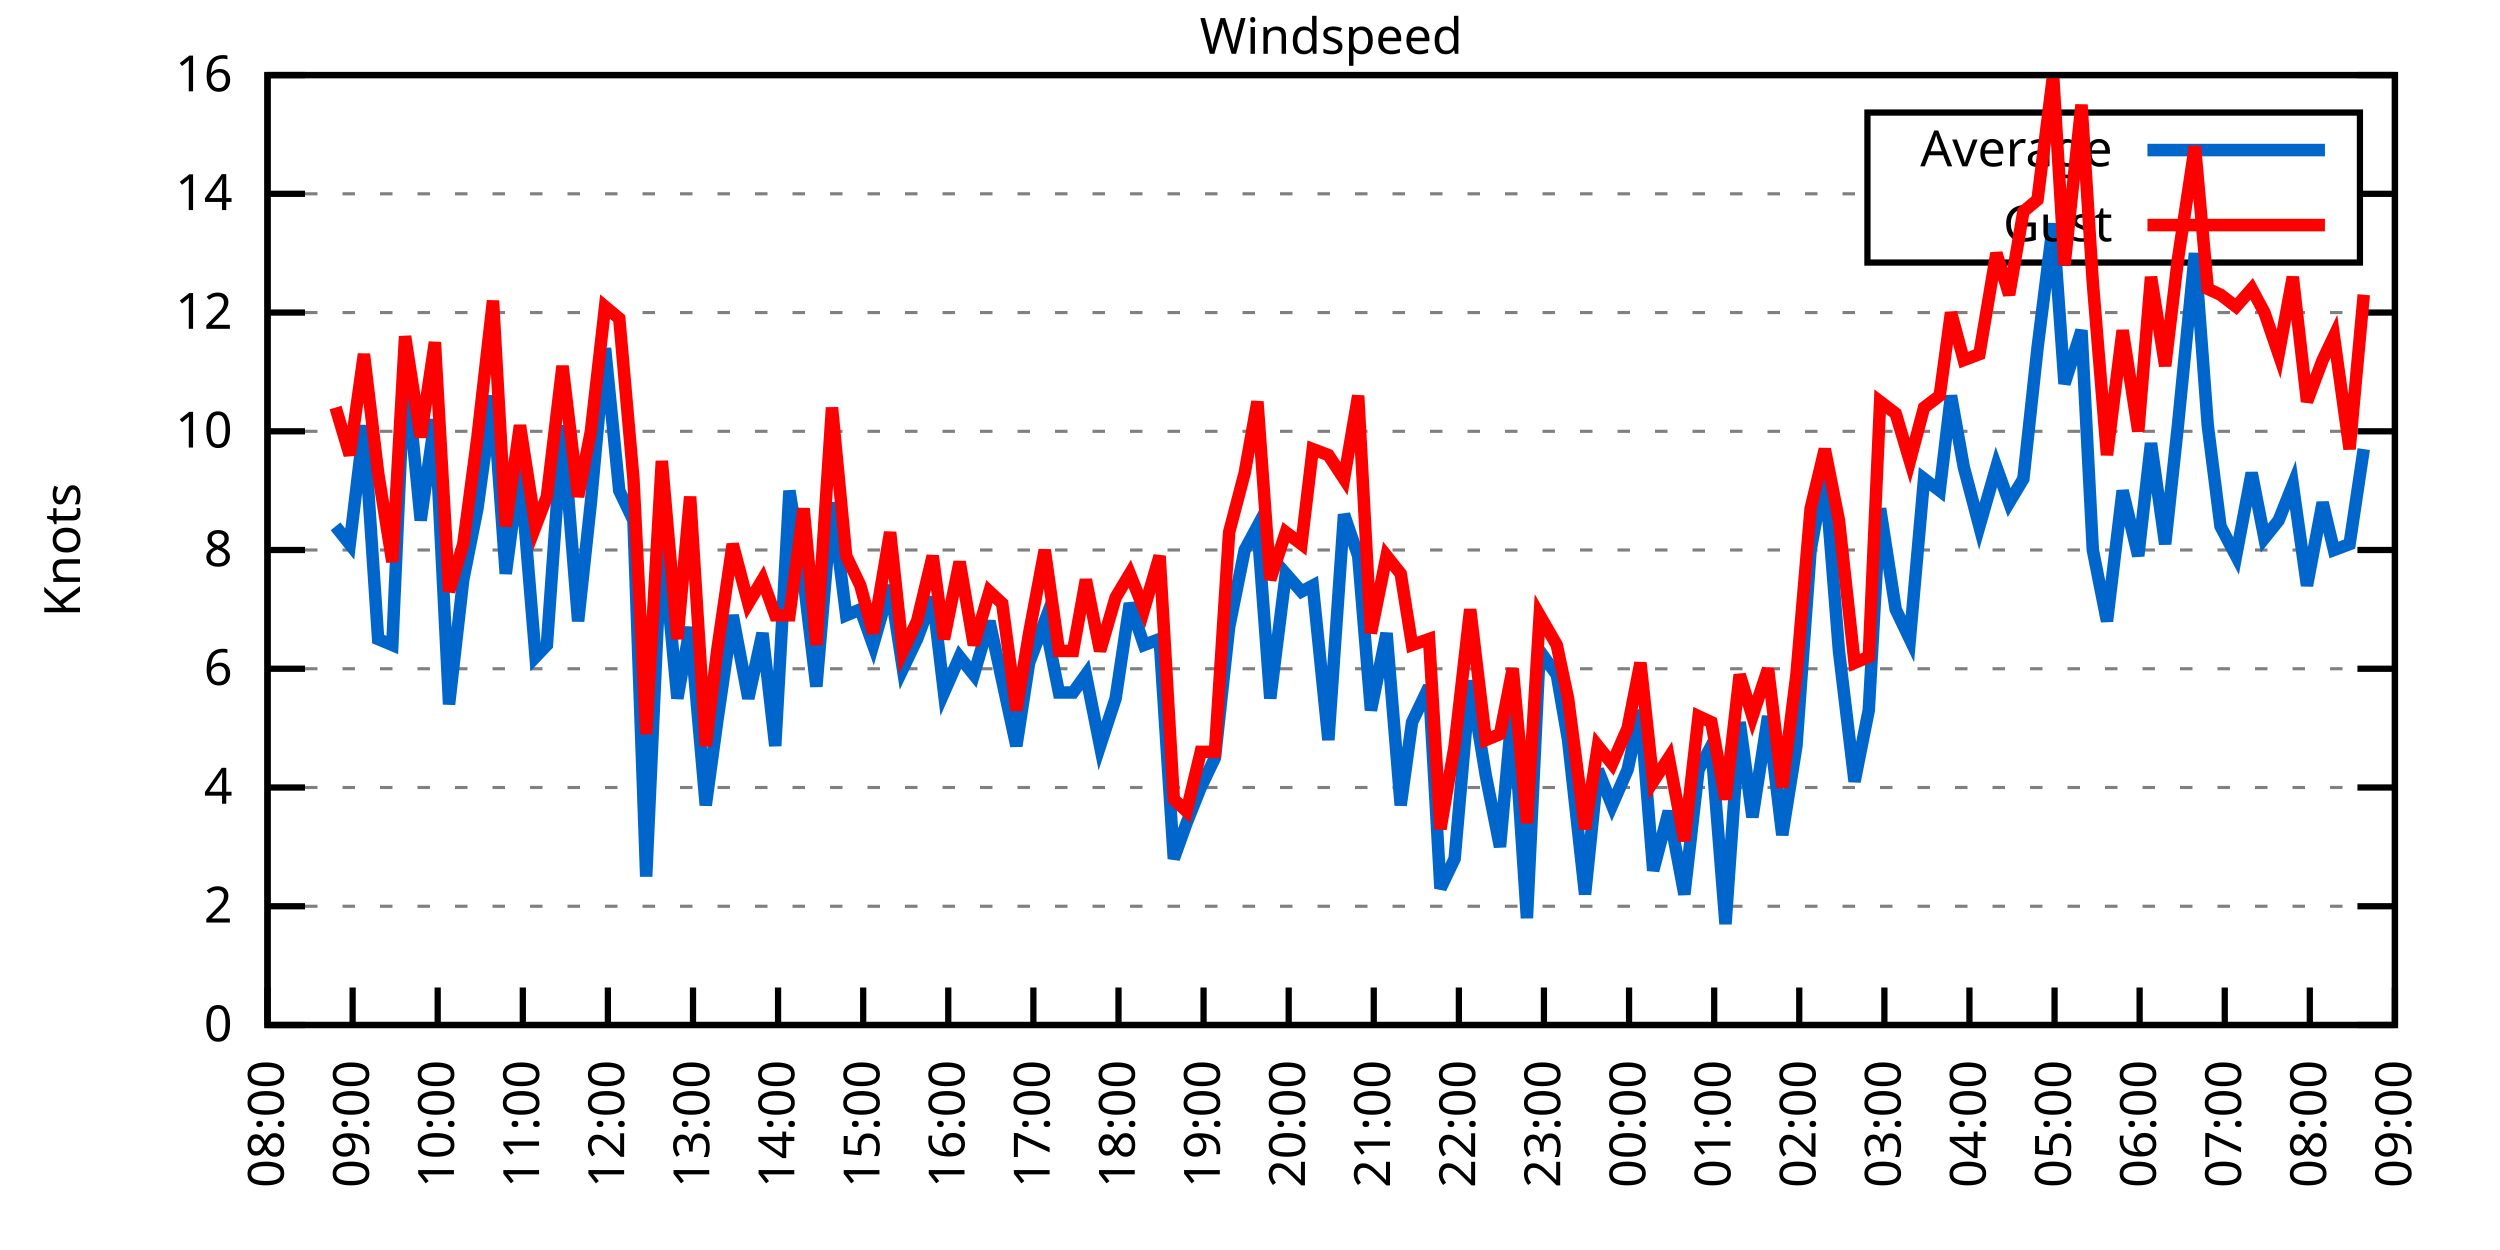
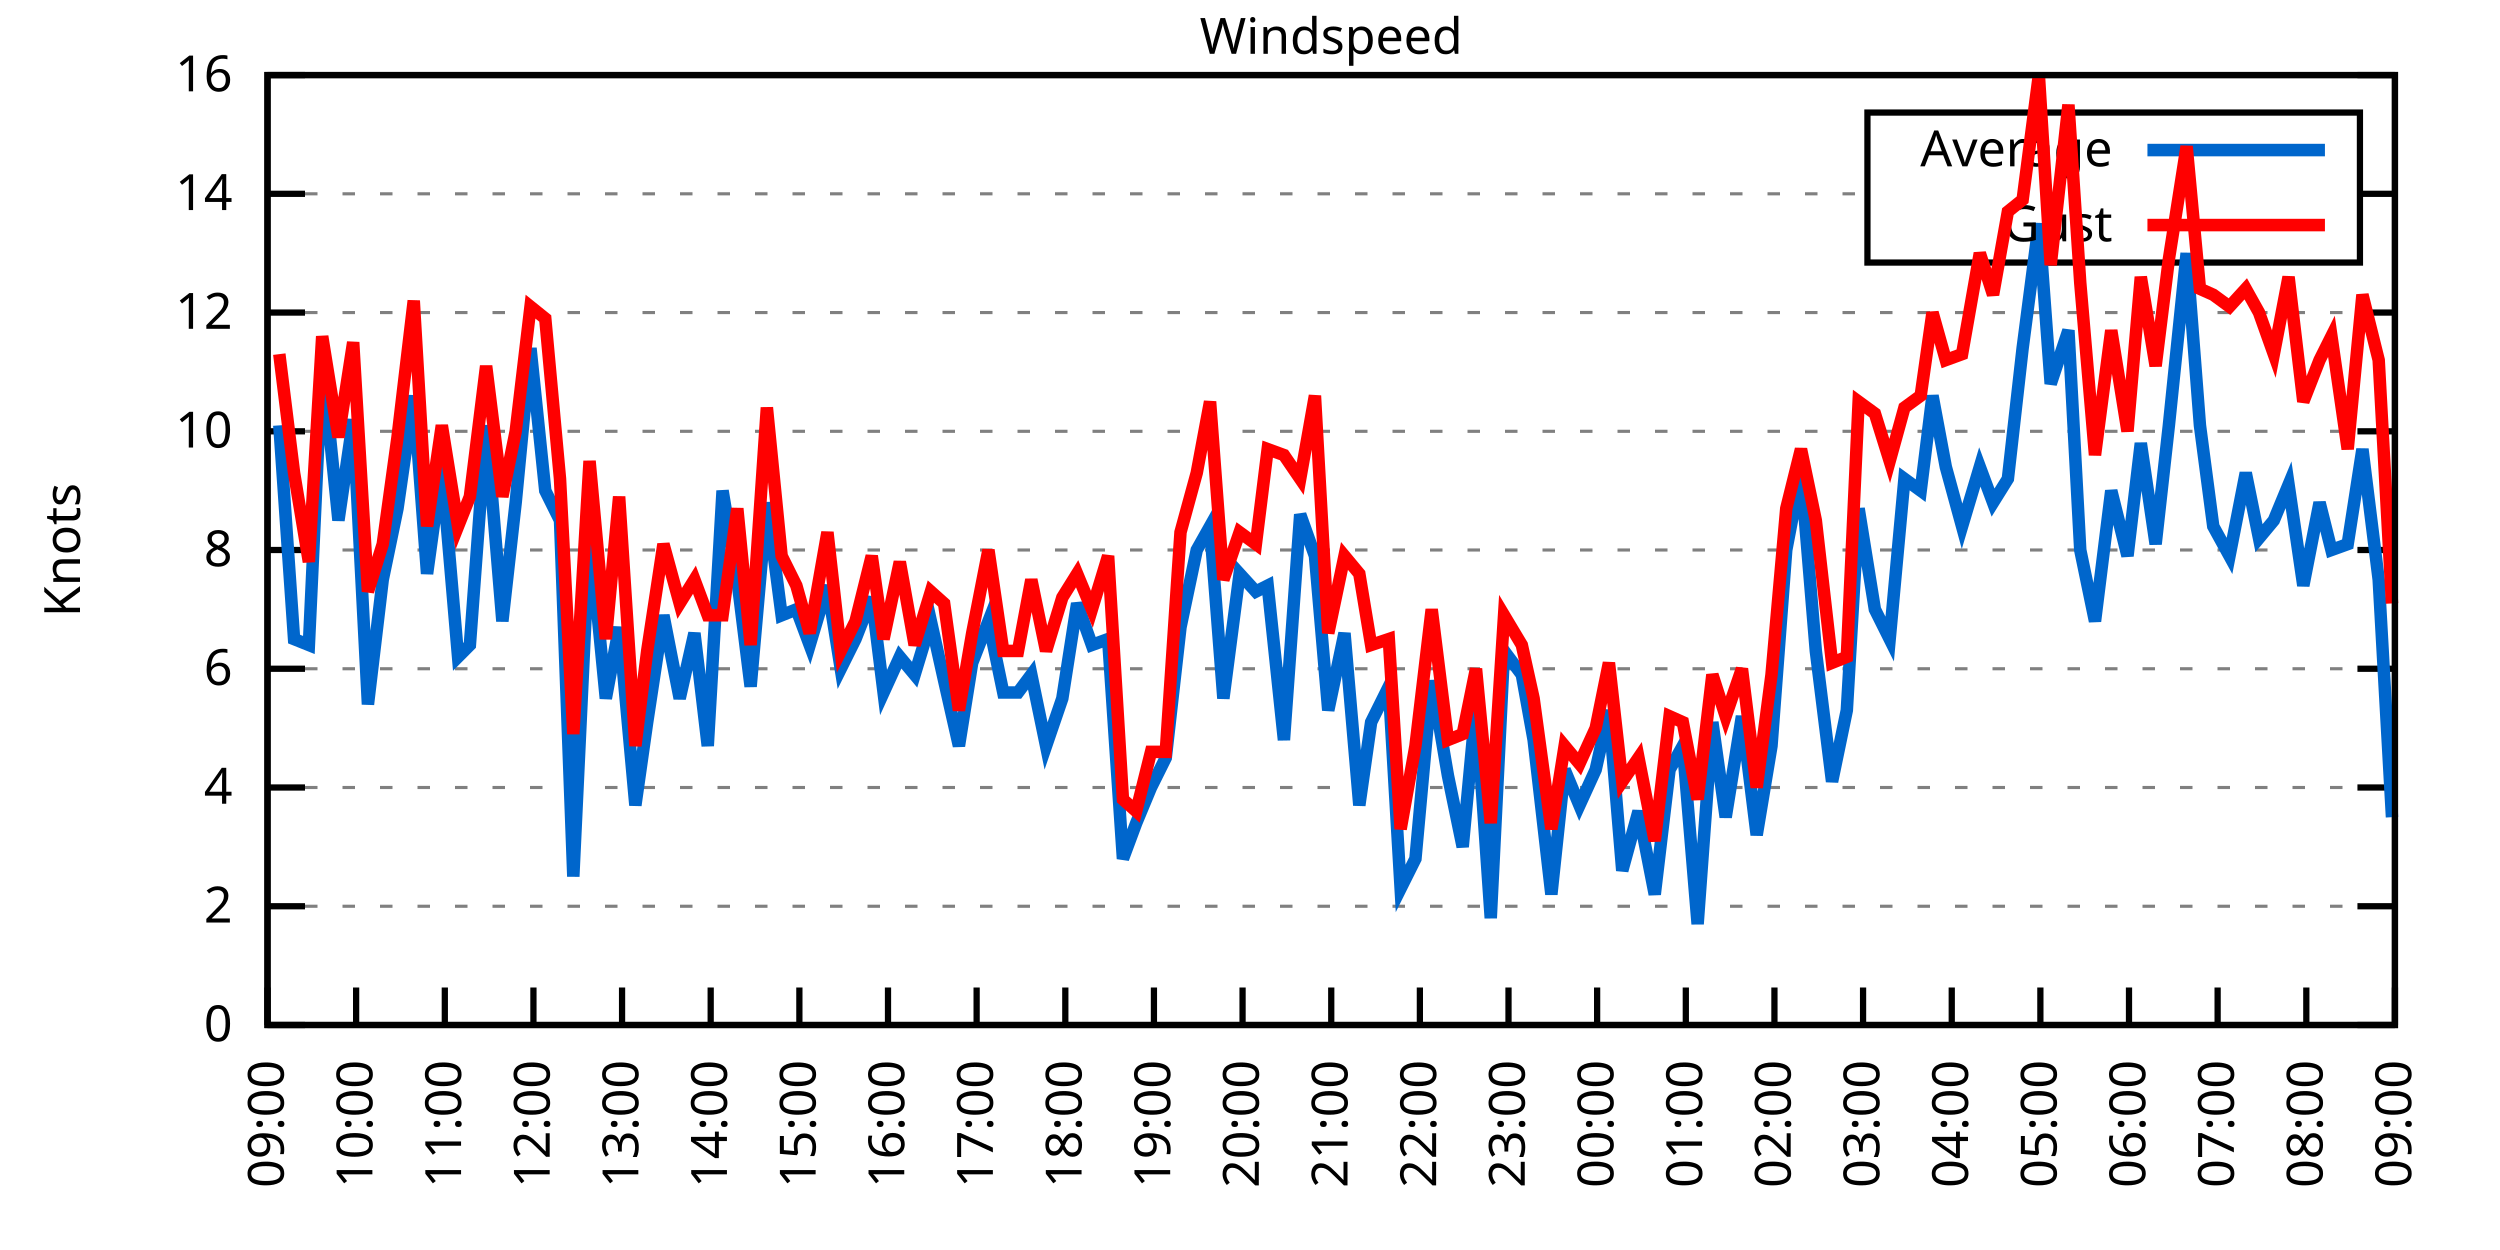
<svg xmlns="http://www.w3.org/2000/svg" xmlns:xlink="http://www.w3.org/1999/xlink" width="400" height="200" viewBox="0 0 400 200">
  <g id="gnuplot_canvas">
    <rect x="0" y="0" width="400" height="200" fill="none" />
    <defs>
      <circle id="gpDot" r="0.5" stroke-width="0.5" stroke="currentColor" />
      <path id="gpPt0" stroke-width="0.333" stroke="currentColor" d="M-1,0 h2 M0,-1 v2" />
      <path id="gpPt1" stroke-width="0.333" stroke="currentColor" d="M-1,-1 L1,1 M1,-1 L-1,1" />
      <path id="gpPt2" stroke-width="0.333" stroke="currentColor" d="M-1,0 L1,0 M0,-1 L0,1 M-1,-1 L1,1 M-1,1 L1,-1" />
      <rect id="gpPt3" stroke-width="0.333" stroke="currentColor" x="-1" y="-1" width="2" height="2" />
      <rect id="gpPt4" stroke-width="0.333" stroke="currentColor" fill="currentColor" x="-1" y="-1" width="2" height="2" />
      <circle id="gpPt5" stroke-width="0.333" stroke="currentColor" cx="0" cy="0" r="1" />
      <use xlink:href="#gpPt5" id="gpPt6" fill="currentColor" stroke="none" />
      <path id="gpPt7" stroke-width="0.333" stroke="currentColor" d="M0,-1.33 L-1.33,0.67 L1.33,0.67 z" />
      <use xlink:href="#gpPt7" id="gpPt8" fill="currentColor" stroke="none" />
      <use xlink:href="#gpPt7" id="gpPt9" stroke="currentColor" transform="rotate(180)" />
      <use xlink:href="#gpPt9" id="gpPt10" fill="currentColor" stroke="none" />
      <use xlink:href="#gpPt3" id="gpPt11" stroke="currentColor" transform="rotate(45)" />
      <use xlink:href="#gpPt11" id="gpPt12" fill="currentColor" stroke="none" />
      <path id="gpPt13" stroke-width="0.333" stroke="currentColor" d="M0,1.330 L1.265,0.411 L0.782,-1.067 L-0.782,-1.076 L-1.265,0.411 z" />
      <use xlink:href="#gpPt13" id="gpPt14" fill="currentColor" stroke="none" />
      <filter id="textbox" filterUnits="objectBoundingBox" x="0" y="0" height="1" width="1">
        <feFlood flood-color="white" flood-opacity="1" result="bgnd" />
        <feComposite in="SourceGraphic" in2="bgnd" operator="atop" />
      </filter>
      <filter id="greybox" filterUnits="objectBoundingBox" x="0" y="0" height="1" width="1">
        <feFlood flood-color="lightgrey" flood-opacity="1" result="grey" />
        <feComposite in="SourceGraphic" in2="grey" operator="atop" />
      </filter>
    </defs>
    <g fill="none" color="white" stroke="currentColor" stroke-width="1.00" stroke-linecap="butt" stroke-linejoin="miter">
</g>
    <g fill="none" color="black" stroke="currentColor" stroke-width="1.00" stroke-linecap="butt" stroke-linejoin="miter">
      <g stroke="none" shape-rendering="crispEdges">
        <polygon fill="rgb(255, 255, 255)" points="42.80,164.00 383.18,164.00 383.18,12.02 42.80,12.02 " />
      </g>
    </g>
    <g fill="none" color="black" stroke="currentColor" stroke-width="1.00" stroke-linecap="butt" stroke-linejoin="miter">
</g>
    <g fill="none" color="black" stroke="black" stroke-width="0.50" stroke-linecap="butt" stroke-linejoin="miter">
</g>
    <g fill="none" color="gray" stroke="currentColor" stroke-width="0.50" stroke-linecap="butt" stroke-linejoin="miter">
      <path stroke="gray" stroke-dasharray="2,4" class="gridline" d="M42.80,164.00 L383.19,164.00  " />
    </g>
    <g fill="none" color="gray" stroke="gray" stroke-width="1.00" stroke-linecap="butt" stroke-linejoin="miter">
</g>
    <g fill="none" color="black" stroke="currentColor" stroke-width="1.00" stroke-linecap="butt" stroke-linejoin="miter">
      <path stroke="black" d="M42.80,164.00 L48.80,164.00 M383.19,164.00 L377.19,164.00  " />
      <g transform="translate(37.20,166.60)" stroke="none" fill="black" font-family="Sans" font-size="8.00" text-anchor="end">
        <text>
          <tspan font-family="Sans"> 0</tspan>
        </text>
      </g>
    </g>
    <g fill="none" color="black" stroke="currentColor" stroke-width="1.00" stroke-linecap="butt" stroke-linejoin="miter">
</g>
    <g fill="none" color="black" stroke="black" stroke-width="0.50" stroke-linecap="butt" stroke-linejoin="miter">
</g>
    <g fill="none" color="gray" stroke="currentColor" stroke-width="0.50" stroke-linecap="butt" stroke-linejoin="miter">
      <path stroke="gray" stroke-dasharray="2,4" class="gridline" d="M42.80,145.00 L383.19,145.00  " />
    </g>
    <g fill="none" color="gray" stroke="gray" stroke-width="1.00" stroke-linecap="butt" stroke-linejoin="miter">
</g>
    <g fill="none" color="black" stroke="currentColor" stroke-width="1.00" stroke-linecap="butt" stroke-linejoin="miter">
      <path stroke="black" d="M42.80,145.00 L48.80,145.00 M383.19,145.00 L377.19,145.00  " />
      <g transform="translate(37.20,147.60)" stroke="none" fill="black" font-family="Sans" font-size="8.00" text-anchor="end">
        <text>
          <tspan font-family="Sans"> 2</tspan>
        </text>
      </g>
    </g>
    <g fill="none" color="black" stroke="currentColor" stroke-width="1.00" stroke-linecap="butt" stroke-linejoin="miter">
</g>
    <g fill="none" color="black" stroke="black" stroke-width="0.50" stroke-linecap="butt" stroke-linejoin="miter">
</g>
    <g fill="none" color="gray" stroke="currentColor" stroke-width="0.50" stroke-linecap="butt" stroke-linejoin="miter">
      <path stroke="gray" stroke-dasharray="2,4" class="gridline" d="M42.80,126.00 L383.19,126.00  " />
    </g>
    <g fill="none" color="gray" stroke="gray" stroke-width="1.00" stroke-linecap="butt" stroke-linejoin="miter">
</g>
    <g fill="none" color="black" stroke="currentColor" stroke-width="1.00" stroke-linecap="butt" stroke-linejoin="miter">
      <path stroke="black" d="M42.80,126.00 L48.80,126.00 M383.19,126.00 L377.19,126.00  " />
      <g transform="translate(37.20,128.60)" stroke="none" fill="black" font-family="Sans" font-size="8.00" text-anchor="end">
        <text>
          <tspan font-family="Sans"> 4</tspan>
        </text>
      </g>
    </g>
    <g fill="none" color="black" stroke="currentColor" stroke-width="1.00" stroke-linecap="butt" stroke-linejoin="miter">
</g>
    <g fill="none" color="black" stroke="black" stroke-width="0.50" stroke-linecap="butt" stroke-linejoin="miter">
</g>
    <g fill="none" color="gray" stroke="currentColor" stroke-width="0.50" stroke-linecap="butt" stroke-linejoin="miter">
      <path stroke="gray" stroke-dasharray="2,4" class="gridline" d="M42.80,107.00 L383.19,107.00  " />
    </g>
    <g fill="none" color="gray" stroke="gray" stroke-width="1.00" stroke-linecap="butt" stroke-linejoin="miter">
</g>
    <g fill="none" color="black" stroke="currentColor" stroke-width="1.00" stroke-linecap="butt" stroke-linejoin="miter">
      <path stroke="black" d="M42.80,107.00 L48.80,107.00 M383.19,107.00 L377.19,107.00  " />
      <g transform="translate(37.20,109.60)" stroke="none" fill="black" font-family="Sans" font-size="8.00" text-anchor="end">
        <text>
          <tspan font-family="Sans"> 6</tspan>
        </text>
      </g>
    </g>
    <g fill="none" color="black" stroke="currentColor" stroke-width="1.00" stroke-linecap="butt" stroke-linejoin="miter">
</g>
    <g fill="none" color="black" stroke="black" stroke-width="0.50" stroke-linecap="butt" stroke-linejoin="miter">
</g>
    <g fill="none" color="gray" stroke="currentColor" stroke-width="0.50" stroke-linecap="butt" stroke-linejoin="miter">
      <path stroke="gray" stroke-dasharray="2,4" class="gridline" d="M42.80,88.00 L383.19,88.00  " />
    </g>
    <g fill="none" color="gray" stroke="gray" stroke-width="1.00" stroke-linecap="butt" stroke-linejoin="miter">
</g>
    <g fill="none" color="black" stroke="currentColor" stroke-width="1.00" stroke-linecap="butt" stroke-linejoin="miter">
      <path stroke="black" d="M42.80,88.00 L48.80,88.00 M383.19,88.00 L377.19,88.00  " />
      <g transform="translate(37.20,90.60)" stroke="none" fill="black" font-family="Sans" font-size="8.00" text-anchor="end">
        <text>
          <tspan font-family="Sans"> 8</tspan>
        </text>
      </g>
    </g>
    <g fill="none" color="black" stroke="currentColor" stroke-width="1.00" stroke-linecap="butt" stroke-linejoin="miter">
</g>
    <g fill="none" color="black" stroke="black" stroke-width="0.50" stroke-linecap="butt" stroke-linejoin="miter">
</g>
    <g fill="none" color="gray" stroke="currentColor" stroke-width="0.50" stroke-linecap="butt" stroke-linejoin="miter">
      <path stroke="gray" stroke-dasharray="2,4" class="gridline" d="M42.80,69.01 L383.19,69.01  " />
    </g>
    <g fill="none" color="gray" stroke="gray" stroke-width="1.00" stroke-linecap="butt" stroke-linejoin="miter">
</g>
    <g fill="none" color="black" stroke="currentColor" stroke-width="1.00" stroke-linecap="butt" stroke-linejoin="miter">
      <path stroke="black" d="M42.80,69.01 L48.80,69.01 M383.19,69.01 L377.19,69.01  " />
      <g transform="translate(37.20,71.61)" stroke="none" fill="black" font-family="Sans" font-size="8.00" text-anchor="end">
        <text>
          <tspan font-family="Sans"> 10</tspan>
        </text>
      </g>
    </g>
    <g fill="none" color="black" stroke="currentColor" stroke-width="1.00" stroke-linecap="butt" stroke-linejoin="miter">
</g>
    <g fill="none" color="black" stroke="black" stroke-width="0.50" stroke-linecap="butt" stroke-linejoin="miter">
</g>
    <g fill="none" color="gray" stroke="currentColor" stroke-width="0.50" stroke-linecap="butt" stroke-linejoin="miter">
      <path stroke="gray" stroke-dasharray="2,4" class="gridline" d="M42.80,50.01 L383.19,50.01  " />
    </g>
    <g fill="none" color="gray" stroke="gray" stroke-width="1.00" stroke-linecap="butt" stroke-linejoin="miter">
</g>
    <g fill="none" color="black" stroke="currentColor" stroke-width="1.00" stroke-linecap="butt" stroke-linejoin="miter">
      <path stroke="black" d="M42.80,50.01 L48.80,50.01 M383.19,50.01 L377.19,50.01  " />
      <g transform="translate(37.20,52.61)" stroke="none" fill="black" font-family="Sans" font-size="8.00" text-anchor="end">
        <text>
          <tspan font-family="Sans"> 12</tspan>
        </text>
      </g>
    </g>
    <g fill="none" color="black" stroke="currentColor" stroke-width="1.00" stroke-linecap="butt" stroke-linejoin="miter">
</g>
    <g fill="none" color="black" stroke="black" stroke-width="0.50" stroke-linecap="butt" stroke-linejoin="miter">
</g>
    <g fill="none" color="gray" stroke="currentColor" stroke-width="0.50" stroke-linecap="butt" stroke-linejoin="miter">
      <path stroke="gray" stroke-dasharray="2,4" class="gridline" d="M42.80,31.01 L298.79,31.01 M377.59,31.01 L383.19,31.01  " />
    </g>
    <g fill="none" color="gray" stroke="gray" stroke-width="1.00" stroke-linecap="butt" stroke-linejoin="miter">
</g>
    <g fill="none" color="black" stroke="currentColor" stroke-width="1.00" stroke-linecap="butt" stroke-linejoin="miter">
      <path stroke="black" d="M42.80,31.01 L48.80,31.01 M383.19,31.01 L377.19,31.01  " />
      <g transform="translate(37.20,33.61)" stroke="none" fill="black" font-family="Sans" font-size="8.00" text-anchor="end">
        <text>
          <tspan font-family="Sans"> 14</tspan>
        </text>
      </g>
    </g>
    <g fill="none" color="black" stroke="currentColor" stroke-width="1.00" stroke-linecap="butt" stroke-linejoin="miter">
</g>
    <g fill="none" color="black" stroke="black" stroke-width="0.50" stroke-linecap="butt" stroke-linejoin="miter">
</g>
    <g fill="none" color="gray" stroke="currentColor" stroke-width="0.50" stroke-linecap="butt" stroke-linejoin="miter">
      <path stroke="gray" stroke-dasharray="2,4" class="gridline" d="M42.80,12.01 L383.19,12.01  " />
    </g>
    <g fill="none" color="gray" stroke="gray" stroke-width="1.00" stroke-linecap="butt" stroke-linejoin="miter">
</g>
    <g fill="none" color="black" stroke="currentColor" stroke-width="1.00" stroke-linecap="butt" stroke-linejoin="miter">
      <path stroke="black" d="M42.80,12.01 L48.80,12.01 M383.19,12.01 L377.19,12.01  " />
      <g transform="translate(37.20,14.61)" stroke="none" fill="black" font-family="Sans" font-size="8.00" text-anchor="end">
        <text>
          <tspan font-family="Sans"> 16</tspan>
        </text>
      </g>
    </g>
    <g fill="none" color="black" stroke="currentColor" stroke-width="1.00" stroke-linecap="butt" stroke-linejoin="miter">
      <path stroke="black" d="M42.80,164.00 L42.80,158.00  " />
      <g transform="translate(45.40,169.60) rotate(270.00)" stroke="none" fill="black" font-family="Sans" font-size="8.00" text-anchor="end">
        <text>
-           <tspan font-family="Sans">08:00</tspan>
-         </text>
-       </g>
-     </g>
-     <g fill="none" color="black" stroke="currentColor" stroke-width="1.00" stroke-linecap="butt" stroke-linejoin="miter">
-       <path stroke="black" d="M56.42,164.00 L56.42,158.00  " />
-       <g transform="translate(59.02,169.60) rotate(270.00)" stroke="none" fill="black" font-family="Sans" font-size="8.00" text-anchor="end">
-         <text>
          <tspan font-family="Sans">09:00</tspan>
        </text>
      </g>
    </g>
    <g fill="none" color="black" stroke="currentColor" stroke-width="1.00" stroke-linecap="butt" stroke-linejoin="miter">
-       <path stroke="black" d="M70.03,164.00 L70.03,158.00  " />
-       <g transform="translate(72.63,169.60) rotate(270.00)" stroke="none" fill="black" font-family="Sans" font-size="8.00" text-anchor="end">
+       <path stroke="black" d="M56.98,164.00 L56.98,158.00  " />
+       <g transform="translate(59.58,169.60) rotate(270.00)" stroke="none" fill="black" font-family="Sans" font-size="8.00" text-anchor="end">
        <text>
          <tspan font-family="Sans">10:00</tspan>
        </text>
      </g>
    </g>
    <g fill="none" color="black" stroke="currentColor" stroke-width="1.00" stroke-linecap="butt" stroke-linejoin="miter">
-       <path stroke="black" d="M83.65,164.00 L83.65,158.00  " />
-       <g transform="translate(86.25,169.60) rotate(270.00)" stroke="none" fill="black" font-family="Sans" font-size="8.00" text-anchor="end">
+       <path stroke="black" d="M71.17,164.00 L71.17,158.00  " />
+       <g transform="translate(73.77,169.60) rotate(270.00)" stroke="none" fill="black" font-family="Sans" font-size="8.00" text-anchor="end">
        <text>
          <tspan font-family="Sans">11:00</tspan>
        </text>
      </g>
    </g>
    <g fill="none" color="black" stroke="currentColor" stroke-width="1.00" stroke-linecap="butt" stroke-linejoin="miter">
-       <path stroke="black" d="M97.26,164.00 L97.26,158.00  " />
-       <g transform="translate(99.86,169.60) rotate(270.00)" stroke="none" fill="black" font-family="Sans" font-size="8.00" text-anchor="end">
+       <path stroke="black" d="M85.35,164.00 L85.35,158.00  " />
+       <g transform="translate(87.95,169.60) rotate(270.00)" stroke="none" fill="black" font-family="Sans" font-size="8.00" text-anchor="end">
        <text>
          <tspan font-family="Sans">12:00</tspan>
        </text>
      </g>
    </g>
    <g fill="none" color="black" stroke="currentColor" stroke-width="1.00" stroke-linecap="butt" stroke-linejoin="miter">
-       <path stroke="black" d="M110.88,164.00 L110.88,158.00  " />
-       <g transform="translate(113.48,169.60) rotate(270.00)" stroke="none" fill="black" font-family="Sans" font-size="8.00" text-anchor="end">
+       <path stroke="black" d="M99.53,164.00 L99.53,158.00  " />
+       <g transform="translate(102.13,169.60) rotate(270.00)" stroke="none" fill="black" font-family="Sans" font-size="8.00" text-anchor="end">
        <text>
          <tspan font-family="Sans">13:00</tspan>
        </text>
      </g>
    </g>
    <g fill="none" color="black" stroke="currentColor" stroke-width="1.00" stroke-linecap="butt" stroke-linejoin="miter">
-       <path stroke="black" d="M124.49,164.00 L124.49,158.00  " />
-       <g transform="translate(127.09,169.60) rotate(270.00)" stroke="none" fill="black" font-family="Sans" font-size="8.00" text-anchor="end">
+       <path stroke="black" d="M113.71,164.00 L113.71,158.00  " />
+       <g transform="translate(116.31,169.60) rotate(270.00)" stroke="none" fill="black" font-family="Sans" font-size="8.00" text-anchor="end">
        <text>
          <tspan font-family="Sans">14:00</tspan>
        </text>
      </g>
    </g>
    <g fill="none" color="black" stroke="currentColor" stroke-width="1.00" stroke-linecap="butt" stroke-linejoin="miter">
-       <path stroke="black" d="M138.11,164.00 L138.11,158.00  " />
-       <g transform="translate(140.71,169.60) rotate(270.00)" stroke="none" fill="black" font-family="Sans" font-size="8.00" text-anchor="end">
+       <path stroke="black" d="M127.90,164.00 L127.90,158.00  " />
+       <g transform="translate(130.50,169.60) rotate(270.00)" stroke="none" fill="black" font-family="Sans" font-size="8.00" text-anchor="end">
        <text>
          <tspan font-family="Sans">15:00</tspan>
        </text>
      </g>
    </g>
    <g fill="none" color="black" stroke="currentColor" stroke-width="1.00" stroke-linecap="butt" stroke-linejoin="miter">
-       <path stroke="black" d="M151.72,164.00 L151.72,158.00  " />
-       <g transform="translate(154.32,169.60) rotate(270.00)" stroke="none" fill="black" font-family="Sans" font-size="8.00" text-anchor="end">
+       <path stroke="black" d="M142.08,164.00 L142.08,158.00  " />
+       <g transform="translate(144.68,169.60) rotate(270.00)" stroke="none" fill="black" font-family="Sans" font-size="8.00" text-anchor="end">
        <text>
          <tspan font-family="Sans">16:00</tspan>
        </text>
      </g>
    </g>
    <g fill="none" color="black" stroke="currentColor" stroke-width="1.00" stroke-linecap="butt" stroke-linejoin="miter">
-       <path stroke="black" d="M165.34,164.00 L165.34,158.00  " />
-       <g transform="translate(167.94,169.60) rotate(270.00)" stroke="none" fill="black" font-family="Sans" font-size="8.00" text-anchor="end">
+       <path stroke="black" d="M156.26,164.00 L156.26,158.00  " />
+       <g transform="translate(158.86,169.60) rotate(270.00)" stroke="none" fill="black" font-family="Sans" font-size="8.00" text-anchor="end">
        <text>
          <tspan font-family="Sans">17:00</tspan>
        </text>
      </g>
    </g>
    <g fill="none" color="black" stroke="currentColor" stroke-width="1.00" stroke-linecap="butt" stroke-linejoin="miter">
-       <path stroke="black" d="M178.96,164.00 L178.96,158.00  " />
-       <g transform="translate(181.56,169.60) rotate(270.00)" stroke="none" fill="black" font-family="Sans" font-size="8.00" text-anchor="end">
+       <path stroke="black" d="M170.45,164.00 L170.45,158.00  " />
+       <g transform="translate(173.05,169.60) rotate(270.00)" stroke="none" fill="black" font-family="Sans" font-size="8.00" text-anchor="end">
        <text>
          <tspan font-family="Sans">18:00</tspan>
        </text>
      </g>
    </g>
    <g fill="none" color="black" stroke="currentColor" stroke-width="1.00" stroke-linecap="butt" stroke-linejoin="miter">
-       <path stroke="black" d="M192.57,164.00 L192.57,158.00  " />
-       <g transform="translate(195.17,169.60) rotate(270.00)" stroke="none" fill="black" font-family="Sans" font-size="8.00" text-anchor="end">
+       <path stroke="black" d="M184.63,164.00 L184.63,158.00  " />
+       <g transform="translate(187.23,169.60) rotate(270.00)" stroke="none" fill="black" font-family="Sans" font-size="8.00" text-anchor="end">
        <text>
          <tspan font-family="Sans">19:00</tspan>
        </text>
      </g>
    </g>
    <g fill="none" color="black" stroke="currentColor" stroke-width="1.00" stroke-linecap="butt" stroke-linejoin="miter">
-       <path stroke="black" d="M206.19,164.00 L206.19,158.00  " />
-       <g transform="translate(208.79,169.60) rotate(270.00)" stroke="none" fill="black" font-family="Sans" font-size="8.00" text-anchor="end">
+       <path stroke="black" d="M198.81,164.00 L198.81,158.00  " />
+       <g transform="translate(201.41,169.60) rotate(270.00)" stroke="none" fill="black" font-family="Sans" font-size="8.00" text-anchor="end">
        <text>
          <tspan font-family="Sans">20:00</tspan>
        </text>
      </g>
    </g>
    <g fill="none" color="black" stroke="currentColor" stroke-width="1.00" stroke-linecap="butt" stroke-linejoin="miter">
-       <path stroke="black" d="M219.80,164.00 L219.80,158.00  " />
-       <g transform="translate(222.40,169.60) rotate(270.00)" stroke="none" fill="black" font-family="Sans" font-size="8.00" text-anchor="end">
+       <path stroke="black" d="M213.00,164.00 L213.00,158.00  " />
+       <g transform="translate(215.60,169.60) rotate(270.00)" stroke="none" fill="black" font-family="Sans" font-size="8.00" text-anchor="end">
        <text>
          <tspan font-family="Sans">21:00</tspan>
        </text>
      </g>
    </g>
    <g fill="none" color="black" stroke="currentColor" stroke-width="1.00" stroke-linecap="butt" stroke-linejoin="miter">
-       <path stroke="black" d="M233.42,164.00 L233.42,158.00  " />
-       <g transform="translate(236.02,169.60) rotate(270.00)" stroke="none" fill="black" font-family="Sans" font-size="8.00" text-anchor="end">
+       <path stroke="black" d="M227.18,164.00 L227.18,158.00  " />
+       <g transform="translate(229.78,169.60) rotate(270.00)" stroke="none" fill="black" font-family="Sans" font-size="8.00" text-anchor="end">
        <text>
          <tspan font-family="Sans">22:00</tspan>
        </text>
      </g>
    </g>
    <g fill="none" color="black" stroke="currentColor" stroke-width="1.00" stroke-linecap="butt" stroke-linejoin="miter">
-       <path stroke="black" d="M247.03,164.00 L247.03,158.00  " />
-       <g transform="translate(249.63,169.60) rotate(270.00)" stroke="none" fill="black" font-family="Sans" font-size="8.00" text-anchor="end">
+       <path stroke="black" d="M241.36,164.00 L241.36,158.00  " />
+       <g transform="translate(243.96,169.60) rotate(270.00)" stroke="none" fill="black" font-family="Sans" font-size="8.00" text-anchor="end">
        <text>
          <tspan font-family="Sans">23:00</tspan>
        </text>
      </g>
    </g>
    <g fill="none" color="black" stroke="currentColor" stroke-width="1.00" stroke-linecap="butt" stroke-linejoin="miter">
-       <path stroke="black" d="M260.65,164.00 L260.65,158.00  " />
-       <g transform="translate(263.25,169.60) rotate(270.00)" stroke="none" fill="black" font-family="Sans" font-size="8.00" text-anchor="end">
+       <path stroke="black" d="M255.54,164.00 L255.54,158.00  " />
+       <g transform="translate(258.14,169.60) rotate(270.00)" stroke="none" fill="black" font-family="Sans" font-size="8.00" text-anchor="end">
        <text>
          <tspan font-family="Sans">00:00</tspan>
        </text>
      </g>
    </g>
    <g fill="none" color="black" stroke="currentColor" stroke-width="1.00" stroke-linecap="butt" stroke-linejoin="miter">
-       <path stroke="black" d="M274.27,164.00 L274.27,158.00  " />
-       <g transform="translate(276.87,169.60) rotate(270.00)" stroke="none" fill="black" font-family="Sans" font-size="8.00" text-anchor="end">
+       <path stroke="black" d="M269.73,164.00 L269.73,158.00  " />
+       <g transform="translate(272.33,169.60) rotate(270.00)" stroke="none" fill="black" font-family="Sans" font-size="8.00" text-anchor="end">
        <text>
          <tspan font-family="Sans">01:00</tspan>
        </text>
      </g>
    </g>
    <g fill="none" color="black" stroke="currentColor" stroke-width="1.00" stroke-linecap="butt" stroke-linejoin="miter">
-       <path stroke="black" d="M287.88,164.00 L287.88,158.00  " />
-       <g transform="translate(290.48,169.60) rotate(270.00)" stroke="none" fill="black" font-family="Sans" font-size="8.00" text-anchor="end">
+       <path stroke="black" d="M283.91,164.00 L283.91,158.00  " />
+       <g transform="translate(286.51,169.60) rotate(270.00)" stroke="none" fill="black" font-family="Sans" font-size="8.00" text-anchor="end">
        <text>
          <tspan font-family="Sans">02:00</tspan>
        </text>
      </g>
    </g>
    <g fill="none" color="black" stroke="currentColor" stroke-width="1.00" stroke-linecap="butt" stroke-linejoin="miter">
-       <path stroke="black" d="M301.50,164.00 L301.50,158.00  " />
-       <g transform="translate(304.10,169.60) rotate(270.00)" stroke="none" fill="black" font-family="Sans" font-size="8.00" text-anchor="end">
+       <path stroke="black" d="M298.09,164.00 L298.09,158.00  " />
+       <g transform="translate(300.69,169.60) rotate(270.00)" stroke="none" fill="black" font-family="Sans" font-size="8.00" text-anchor="end">
        <text>
          <tspan font-family="Sans">03:00</tspan>
        </text>
      </g>
    </g>
    <g fill="none" color="black" stroke="currentColor" stroke-width="1.00" stroke-linecap="butt" stroke-linejoin="miter">
-       <path stroke="black" d="M315.11,164.00 L315.11,158.00  " />
-       <g transform="translate(317.71,169.60) rotate(270.00)" stroke="none" fill="black" font-family="Sans" font-size="8.00" text-anchor="end">
+       <path stroke="black" d="M312.28,164.00 L312.28,158.00  " />
+       <g transform="translate(314.88,169.60) rotate(270.00)" stroke="none" fill="black" font-family="Sans" font-size="8.00" text-anchor="end">
        <text>
          <tspan font-family="Sans">04:00</tspan>
        </text>
      </g>
    </g>
    <g fill="none" color="black" stroke="currentColor" stroke-width="1.00" stroke-linecap="butt" stroke-linejoin="miter">
-       <path stroke="black" d="M328.73,164.00 L328.73,158.00  " />
-       <g transform="translate(331.33,169.60) rotate(270.00)" stroke="none" fill="black" font-family="Sans" font-size="8.00" text-anchor="end">
+       <path stroke="black" d="M326.46,164.00 L326.46,158.00  " />
+       <g transform="translate(329.06,169.60) rotate(270.00)" stroke="none" fill="black" font-family="Sans" font-size="8.00" text-anchor="end">
        <text>
          <tspan font-family="Sans">05:00</tspan>
        </text>
      </g>
    </g>
    <g fill="none" color="black" stroke="currentColor" stroke-width="1.00" stroke-linecap="butt" stroke-linejoin="miter">
-       <path stroke="black" d="M342.34,164.00 L342.34,158.00  " />
-       <g transform="translate(344.94,169.60) rotate(270.00)" stroke="none" fill="black" font-family="Sans" font-size="8.00" text-anchor="end">
+       <path stroke="black" d="M340.64,164.00 L340.64,158.00  " />
+       <g transform="translate(343.24,169.60) rotate(270.00)" stroke="none" fill="black" font-family="Sans" font-size="8.00" text-anchor="end">
        <text>
          <tspan font-family="Sans">06:00</tspan>
        </text>
      </g>
    </g>
    <g fill="none" color="black" stroke="currentColor" stroke-width="1.00" stroke-linecap="butt" stroke-linejoin="miter">
-       <path stroke="black" d="M355.96,164.00 L355.96,158.00  " />
-       <g transform="translate(358.56,169.60) rotate(270.00)" stroke="none" fill="black" font-family="Sans" font-size="8.00" text-anchor="end">
+       <path stroke="black" d="M354.82,164.00 L354.82,158.00  " />
+       <g transform="translate(357.42,169.60) rotate(270.00)" stroke="none" fill="black" font-family="Sans" font-size="8.00" text-anchor="end">
        <text>
          <tspan font-family="Sans">07:00</tspan>
        </text>
      </g>
    </g>
    <g fill="none" color="black" stroke="currentColor" stroke-width="1.00" stroke-linecap="butt" stroke-linejoin="miter">
-       <path stroke="black" d="M369.57,164.00 L369.57,158.00  " />
-       <g transform="translate(372.17,169.60) rotate(270.00)" stroke="none" fill="black" font-family="Sans" font-size="8.00" text-anchor="end">
+       <path stroke="black" d="M369.01,164.00 L369.01,158.00  " />
+       <g transform="translate(371.61,169.60) rotate(270.00)" stroke="none" fill="black" font-family="Sans" font-size="8.00" text-anchor="end">
        <text>
          <tspan font-family="Sans">08:00</tspan>
        </text>
      </g>
    </g>
    <g fill="none" color="black" stroke="currentColor" stroke-width="1.00" stroke-linecap="butt" stroke-linejoin="miter">
      <path stroke="black" d="M383.19,164.00 L383.19,158.00  " />
      <g transform="translate(385.79,169.60) rotate(270.00)" stroke="none" fill="black" font-family="Sans" font-size="8.00" text-anchor="end">
        <text>
          <tspan font-family="Sans">09:00</tspan>
        </text>
      </g>
    </g>
    <g fill="none" color="black" stroke="currentColor" stroke-width="1.00" stroke-linecap="butt" stroke-linejoin="miter">
</g>
    <g fill="none" color="black" stroke="currentColor" stroke-width="1.00" stroke-linecap="butt" stroke-linejoin="miter">
      <path stroke="black" d="M42.80,12.01 L42.80,164.00 L383.19,164.00 L383.19,12.01 L42.80,12.01 Z  " />
    </g>
    <g fill="none" color="black" stroke="currentColor" stroke-width="1.00" stroke-linecap="butt" stroke-linejoin="miter">
</g>
    <g fill="none" color="black" stroke="currentColor" stroke-width="1.00" stroke-linecap="butt" stroke-linejoin="miter">
      <path stroke="black" d="M298.79,42.01 L298.79,18.01 L377.59,18.01 L377.59,42.01 L298.79,42.01 Z  " />
    </g>
    <g id="Windspeed_plot_1">
      <g fill="none" color="white" stroke="black" stroke-width="2.00" stroke-linecap="butt" stroke-linejoin="miter">
</g>
      <g fill="none" color="black" stroke="currentColor" stroke-width="2.00" stroke-linecap="butt" stroke-linejoin="miter">
        <g transform="translate(337.99,26.61)" stroke="none" fill="black" font-family="Sans" font-size="8.00" text-anchor="end">
          <text>
            <tspan font-family="Sans">Average</tspan>
          </text>
        </g>
      </g>
      <g fill="none" color="black" stroke="currentColor" stroke-width="2.00" stroke-linecap="butt" stroke-linejoin="miter">
-         <path stroke="rgb(  0, 102, 204)" d="M343.59,24.01 L371.99,24.01 M53.69,84.21 L55.96,87.06 L58.23,68.06 L60.50,102.25 L62.77,103.20 L64.81,57.61   L67.31,83.26 L69.58,67.11 L71.85,112.70 L74.12,92.75 L76.39,81.36 L78.88,63.31 L80.92,91.80 L83.19,74.71   L85.69,105.10 L87.50,103.20 L90.00,68.06 L92.50,99.40 L94.54,80.41 L96.81,55.71 L99.08,78.51 L101.35,83.26   L103.39,140.25 L105.89,85.16 L108.38,111.75 L110.42,100.35 L112.92,128.85 L114.74,115.55 L117.23,98.45 L119.73,111.75   L122.00,101.30 L124.04,119.35 L126.31,78.51 L128.58,92.75 L130.62,109.85 L133.12,80.41 L135.39,98.45 L137.66,97.50   L139.70,103.20 L142.42,93.70 L144.46,107.00 L146.73,102.25 L149.23,95.60 L151.04,110.80 L153.54,105.10 L155.81,107.95   L158.31,99.40 L160.35,108.90 L162.62,119.35 L164.66,106.05 L167.16,99.40 L169.43,110.80 L171.69,110.80 L173.74,107.95   L176.01,119.35 L178.50,111.75 L180.77,96.55 L183.04,103.20 L185.54,102.25 L187.81,137.40 L189.85,131.70 L192.12,126.00   L194.39,121.25 L196.66,100.35 L199.15,88.00 L201.19,84.21 L203.24,111.75 L205.73,91.80 L208.23,94.65 L210.04,93.70   L212.54,118.40 L215.04,82.31 L217.31,88.95 L219.35,113.65 L221.85,101.30 L224.11,128.85 L225.93,115.55 L228.65,109.85   L230.47,142.15 L232.74,137.40 L235.23,108.90 L237.73,124.10 L240.00,135.50 L242.04,112.70 L244.31,146.90 L246.35,104.15   L249.08,107.95 L250.89,118.40 L253.61,143.10 L255.66,123.15 L257.93,128.85 L260.42,123.15 L262.47,113.65 L264.51,139.30   L267.00,129.80 L269.50,143.10 L271.77,123.15 L273.81,119.35 L276.08,147.85 L278.35,115.55 L280.39,130.75 L282.89,114.60   L285.16,133.60 L287.43,119.35 L289.70,88.00 L291.97,75.66 L294.23,104.15 L296.73,125.05 L299.00,113.65 L300.82,81.36   L303.31,97.50 L305.58,102.25 L307.85,76.61 L310.35,78.51 L312.16,63.31 L314.20,74.71 L316.70,84.21 L319.42,74.71   L321.47,80.41 L323.74,76.61 L326.00,55.71 L328.50,35.76 L330.32,61.41 L333.04,52.86 L334.85,88.00 L337.12,99.40   L339.62,78.51 L342.12,88.95 L344.16,70.91 L346.43,87.06 L348.47,68.06 L351.19,40.51 L353.24,68.06 L355.28,84.21   L357.77,88.95 L360.27,75.66 L362.31,86.11 L364.58,83.26 L366.85,77.56 L369.12,93.70 L371.62,80.41 L373.43,88.00   L375.93,87.06 L378.20,71.86  " />
+         <path stroke="rgb(  0, 102, 204)" d="M343.59,24.01 L371.99,24.01 M44.69,68.06 L47.05,102.25 L49.42,103.20 L51.55,57.61 L54.15,83.26 L56.51,67.11   L58.87,112.70 L61.24,92.75 L63.60,81.36 L66.20,63.31 L68.33,91.80 L70.69,74.71 L73.29,105.10 L75.18,103.20   L77.78,68.06 L80.38,99.40 L82.51,80.41 L84.88,55.71 L87.24,78.51 L89.60,83.26 L91.73,140.25 L94.33,85.16   L96.93,111.75 L99.06,100.35 L101.66,128.85 L103.55,115.55 L106.15,98.45 L108.75,111.75 L111.11,101.30 L113.24,119.35   L115.61,78.51 L117.97,92.75 L120.10,109.85 L122.70,80.41 L125.06,98.45 L127.42,97.50 L129.55,103.20 L132.39,93.70   L134.52,107.00 L136.88,102.25 L139.48,95.60 L141.37,110.80 L143.97,105.10 L146.34,107.95 L148.94,99.40 L151.06,108.90   L153.43,119.35 L155.55,106.05 L158.15,99.40 L160.52,110.80 L162.88,110.80 L165.01,107.95 L167.37,119.35 L169.97,111.75   L172.34,96.55 L174.70,103.20 L177.30,102.25 L179.67,137.40 L181.79,131.70 L184.16,126.00 L186.52,121.25 L188.88,100.35   L191.48,88.00 L193.61,84.21 L195.74,111.75 L198.34,91.80 L200.94,94.65 L202.83,93.70 L205.43,118.40 L208.03,82.31   L210.39,88.95 L212.52,113.65 L215.12,101.30 L217.49,128.85 L219.38,115.55 L222.21,109.85 L224.10,142.15 L226.47,137.40   L229.07,108.90 L231.67,124.10 L234.03,135.50 L236.16,112.70 L238.52,146.90 L240.65,104.15 L243.49,107.95 L245.38,118.40   L248.22,143.10 L250.34,123.15 L252.71,128.85 L255.31,123.15 L257.43,113.65 L259.56,139.30 L262.16,129.80 L264.76,143.10   L267.13,123.15 L269.25,119.35 L271.62,147.85 L273.98,115.55 L276.11,130.75 L278.71,114.60 L281.07,133.60 L283.44,119.35   L285.80,88.00 L288.16,75.66 L290.53,104.15 L293.13,125.05 L295.49,113.65 L297.38,81.36 L299.98,97.50 L302.35,102.25   L304.71,76.61 L307.31,78.51 L309.20,63.31 L311.33,74.71 L313.93,84.21 L316.77,74.71 L318.89,80.41 L321.26,76.61   L323.62,55.71 L326.22,35.76 L328.11,61.41 L330.95,52.86 L332.84,88.00 L335.20,99.40 L337.80,78.51 L340.40,88.95   L342.53,70.91 L344.90,87.06 L347.02,68.06 L349.86,40.51 L351.99,68.06 L354.12,84.21 L356.72,88.95 L359.32,75.66   L361.44,86.11 L363.81,83.26 L366.17,77.56 L368.53,93.70 L371.13,80.41 L373.03,88.00 L375.63,87.06 L377.99,71.86   L380.59,92.75 L382.72,130.75  " />
      </g>
    </g>
    <g id="Windspeed_plot_2">
      <g fill="none" color="black" stroke="currentColor" stroke-width="2.00" stroke-linecap="butt" stroke-linejoin="miter">
        <g transform="translate(337.99,38.61)" stroke="none" fill="black" font-family="Sans" font-size="8.00" text-anchor="end">
          <text>
            <tspan font-family="Sans">Gust</tspan>
          </text>
        </g>
      </g>
      <g fill="none" color="black" stroke="currentColor" stroke-width="2.00" stroke-linecap="butt" stroke-linejoin="miter">
-         <path stroke="rgb(255,   0,   0)" d="M343.59,36.01 L371.99,36.01 M53.69,65.21 L55.96,72.81 L58.23,56.66 L60.50,75.66 L62.77,89.90 L64.81,53.81   L67.31,69.96 L69.58,54.76 L71.85,94.65 L74.12,87.06 L76.39,69.96 L78.88,48.11 L80.92,84.21 L83.19,68.06   L85.69,84.21 L87.50,79.46 L90.00,58.56 L92.50,79.46 L94.54,69.01 L96.81,49.06 L99.08,50.96 L101.35,76.61   L103.39,117.45 L105.89,73.76 L108.38,102.25 L110.42,79.46 L112.92,119.35 L114.74,104.15 L117.23,87.06 L119.73,96.55   L122.00,92.75 L124.04,98.45 L126.31,98.45 L128.58,81.36 L130.62,103.20 L133.12,65.21 L135.39,88.95 L137.66,93.70   L139.70,101.30 L142.42,85.16 L144.46,104.15 L146.73,99.40 L149.23,88.95 L151.04,102.25 L153.54,89.90 L155.81,103.20   L158.31,94.65 L160.35,96.55 L162.62,113.65 L164.66,101.30 L167.16,88.00 L169.43,104.15 L171.69,104.15 L173.74,92.75   L176.01,104.15 L178.50,95.60 L180.77,91.80 L183.04,97.50 L185.54,88.95 L187.81,127.90 L189.85,129.80 L192.12,120.30   L194.39,120.30 L196.66,85.16 L199.15,75.66 L201.19,64.26 L203.24,92.75 L205.73,85.16 L208.23,87.06 L210.04,71.86   L212.54,72.81 L215.04,76.61 L217.31,63.31 L219.35,101.30 L221.85,88.95 L224.11,91.80 L225.93,103.20 L228.65,102.25   L230.47,132.65 L232.74,119.35 L235.23,97.50 L237.73,118.40 L240.00,117.45 L242.04,107.00 L244.31,131.70 L246.35,98.45   L249.08,103.20 L250.89,111.75 L253.61,132.65 L255.66,119.35 L257.93,122.20 L260.42,116.50 L262.47,106.05 L264.51,125.05   L267.00,121.25 L269.50,134.55 L271.77,114.60 L273.81,115.55 L276.08,127.90 L278.35,107.95 L280.39,114.60 L282.89,107.00   L285.16,126.00 L287.43,107.95 L289.70,81.36 L291.97,71.86 L294.23,83.26 L296.73,106.05 L299.00,105.10 L300.82,64.26   L303.31,66.16 L305.58,73.76 L307.85,65.21 L310.35,63.31 L312.16,50.01 L314.20,57.61 L316.70,56.66 L319.42,40.51   L321.47,47.16 L323.74,33.86 L326.00,31.96 L328.50,12.01 L330.32,42.41 L333.04,16.76 L334.85,45.26 L337.12,72.81   L339.62,52.86 L342.12,69.01 L344.16,44.31 L346.43,58.56 L348.47,41.46 L351.19,23.41 L353.24,46.21 L355.28,47.16   L357.77,49.06 L360.27,46.21 L362.31,50.01 L364.58,56.66 L366.85,44.31 L369.12,64.26 L371.62,57.61 L373.43,53.81   L375.93,71.86 L378.20,47.16  " />
+         <path stroke="rgb(255,   0,   0)" d="M343.59,36.01 L371.99,36.01 M44.69,56.66 L47.05,75.66 L49.42,89.90 L51.55,53.81 L54.15,69.96 L56.51,54.76   L58.87,94.65 L61.24,87.06 L63.60,69.96 L66.20,48.11 L68.33,84.21 L70.69,68.06 L73.29,84.21 L75.18,79.46   L77.78,58.56 L80.38,79.46 L82.51,69.01 L84.88,49.06 L87.24,50.96 L89.60,76.61 L91.73,117.45 L94.33,73.76   L96.93,102.25 L99.06,79.46 L101.66,119.35 L103.55,104.15 L106.15,87.06 L108.75,96.55 L111.11,92.75 L113.24,98.45   L115.61,98.45 L117.97,81.36 L120.10,103.20 L122.70,65.21 L125.06,88.95 L127.42,93.70 L129.55,101.30 L132.39,85.16   L134.52,104.15 L136.88,99.40 L139.48,88.95 L141.37,102.25 L143.97,89.90 L146.34,103.20 L148.94,94.65 L151.06,96.55   L153.43,113.65 L155.55,101.30 L158.15,88.00 L160.52,104.15 L162.88,104.15 L165.01,92.75 L167.37,104.15 L169.97,95.60   L172.34,91.80 L174.70,97.50 L177.30,88.95 L179.67,127.90 L181.79,129.80 L184.16,120.30 L186.52,120.30 L188.88,85.16   L191.48,75.66 L193.61,64.26 L195.74,92.75 L198.34,85.16 L200.94,87.06 L202.83,71.86 L205.43,72.81 L208.03,76.61   L210.39,63.31 L212.52,101.30 L215.12,88.95 L217.49,91.80 L219.38,103.20 L222.21,102.25 L224.10,132.65 L226.47,119.35   L229.07,97.50 L231.67,118.40 L234.03,117.45 L236.16,107.00 L238.52,131.70 L240.65,98.45 L243.49,103.20 L245.38,111.75   L248.22,132.65 L250.34,119.35 L252.71,122.20 L255.31,116.50 L257.43,106.05 L259.56,125.05 L262.16,121.25 L264.76,134.55   L267.13,114.60 L269.25,115.55 L271.62,127.90 L273.98,107.95 L276.11,114.60 L278.71,107.00 L281.07,126.00 L283.44,107.95   L285.80,81.36 L288.16,71.86 L290.53,83.26 L293.13,106.05 L295.49,105.10 L297.38,64.26 L299.98,66.16 L302.35,73.76   L304.71,65.21 L307.31,63.31 L309.20,50.01 L311.33,57.61 L313.93,56.66 L316.77,40.51 L318.89,47.16 L321.26,33.86   L323.62,31.96 L326.22,12.01 L328.11,42.41 L330.95,16.76 L332.84,45.26 L335.20,72.81 L337.80,52.86 L340.40,69.01   L342.53,44.31 L344.90,58.56 L347.02,41.46 L349.86,23.41 L351.99,46.21 L354.12,47.16 L356.72,49.06 L359.32,46.21   L361.44,50.01 L363.81,56.66 L366.17,44.31 L368.53,64.26 L371.13,57.61 L373.03,53.81 L375.63,71.86 L377.99,47.16   L380.59,57.61 L382.72,96.55  " />
      </g>
    </g>
    <g fill="none" color="black" stroke="currentColor" stroke-width="2.00" stroke-linecap="butt" stroke-linejoin="miter">
</g>
    <g fill="none" color="black" stroke="black" stroke-width="1.00" stroke-linecap="butt" stroke-linejoin="miter">
</g>
    <g fill="none" color="black" stroke="currentColor" stroke-width="1.00" stroke-linecap="butt" stroke-linejoin="miter">
      <path stroke="black" d="M42.80,12.01 L42.80,164.00 L383.19,164.00 L383.19,12.01 L42.80,12.01 Z  " />
      <g transform="translate(12.80,88.01) rotate(270.00)" stroke="none" fill="black" font-family="Sans" font-size="8.00" text-anchor="middle">
        <text>
          <tspan font-family="Sans">Knots</tspan>
        </text>
      </g>
    </g>
    <g fill="none" color="black" stroke="currentColor" stroke-width="1.00" stroke-linecap="butt" stroke-linejoin="miter">
</g>
    <g fill="none" color="black" stroke="currentColor" stroke-width="1.00" stroke-linecap="butt" stroke-linejoin="miter">
      <g transform="translate(212.99,8.61)" stroke="none" fill="black" font-family="Sans" font-size="8.00" text-anchor="middle">
        <text>
          <tspan font-family="Sans">Windspeed</tspan>
        </text>
      </g>
    </g>
    <g fill="none" color="black" stroke="currentColor" stroke-width="1.00" stroke-linecap="butt" stroke-linejoin="miter">
</g>
  </g>
</svg>
